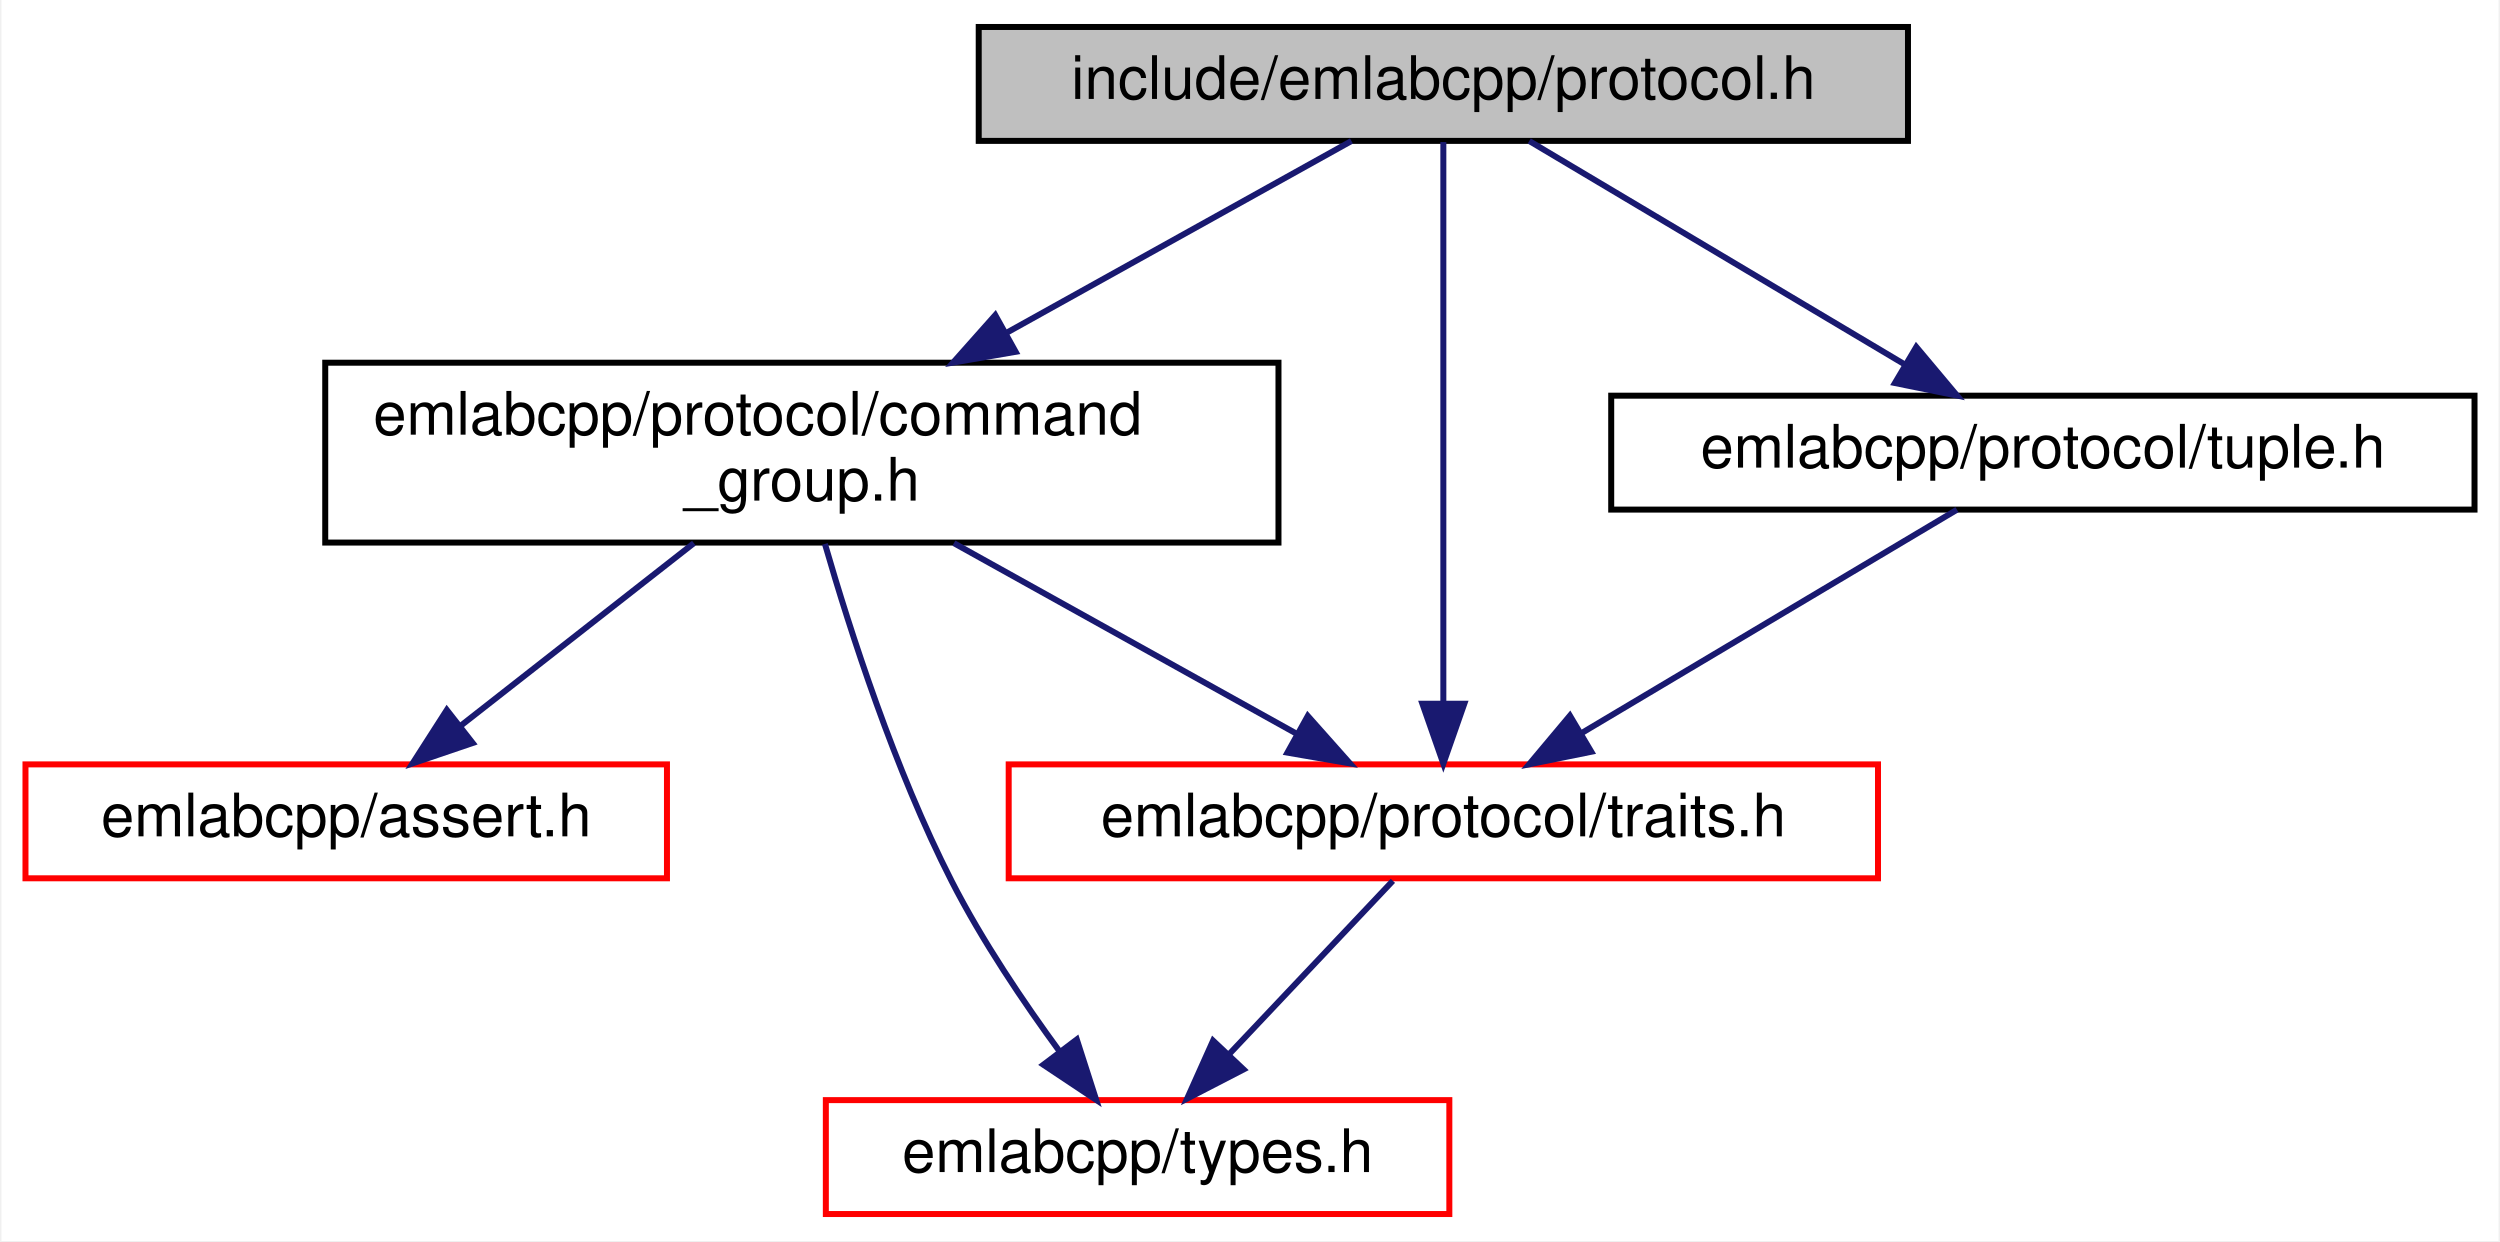
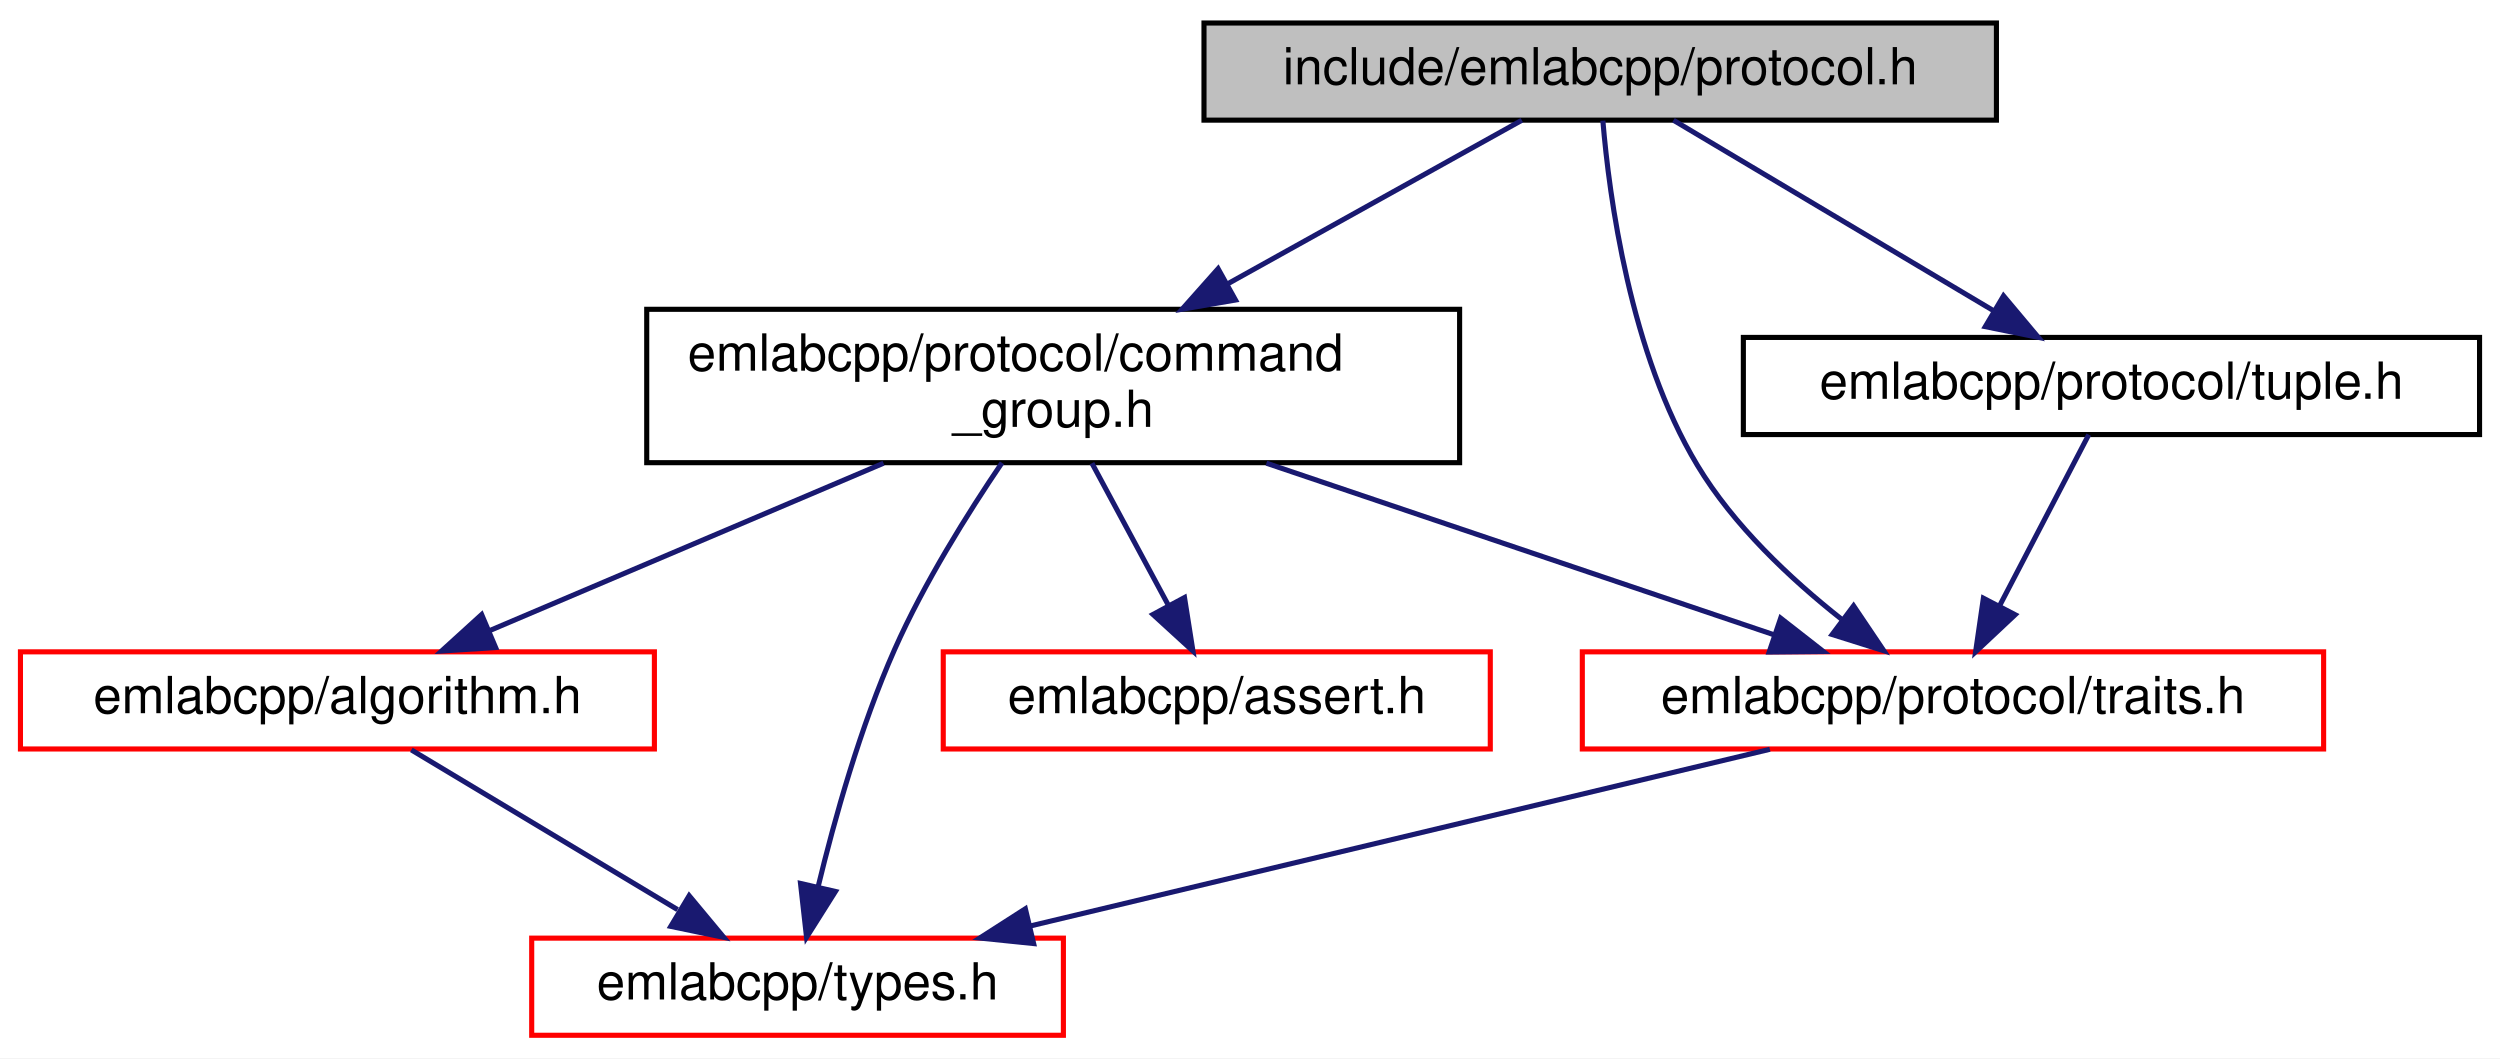
- <svg xmlns="http://www.w3.org/2000/svg" xmlns:xlink="http://www.w3.org/1999/xlink" width="417pt" height="207pt" viewBox="0.00 0.00 416.50 207.00">
+ <svg xmlns="http://www.w3.org/2000/svg" xmlns:xlink="http://www.w3.org/1999/xlink" width="489pt" height="207pt" viewBox="0.00 0.00 489.00 207.00">
  <g id="graph0" class="graph" transform="scale(1 1) rotate(0) translate(4 203)">
-     <polygon fill="white" stroke="transparent" points="-4,4 -4,-203 412.5,-203 412.5,4 -4,4" />
+     <polygon fill="white" stroke="transparent" points="-4,4 -4,-203 485,-203 485,4 -4,4" />
    <g id="node1" class="node">
      <g id="a_node1">
        <a xlink:title=" ">
-           <polygon fill="#bfbfbf" stroke="black" points="159,-179.5 159,-198.5 314,-198.5 314,-179.5 159,-179.5" />
-           <text text-anchor="middle" x="236.5" y="-186.5" font-family="Helvetica,sans-Serif" font-size="10.00">include/emlabcpp/protocol.h</text>
+           <polygon fill="#bfbfbf" stroke="black" points="231.5,-179.5 231.5,-198.5 386.5,-198.5 386.5,-179.5 231.5,-179.5" />
+           <text text-anchor="middle" x="309" y="-186.5" font-family="Helvetica,sans-Serif" font-size="10.00">include/emlabcpp/protocol.h</text>
        </a>
      </g>
    </g>
    <g id="node2" class="node">
      <g id="a_node2">
        <a xlink:href="command__group_8h.html" target="_top" xlink:title=" ">
-           <polygon fill="white" stroke="black" points="50,-112.5 50,-142.5 209,-142.5 209,-112.5 50,-112.5" />
-           <text text-anchor="start" x="58" y="-130.5" font-family="Helvetica,sans-Serif" font-size="10.00">emlabcpp/protocol/command</text>
-           <text text-anchor="middle" x="129.5" y="-119.5" font-family="Helvetica,sans-Serif" font-size="10.00">_group.h</text>
+           <polygon fill="white" stroke="black" points="122.5,-112.5 122.5,-142.5 281.5,-142.5 281.5,-112.5 122.5,-112.5" />
+           <text text-anchor="start" x="130.5" y="-130.5" font-family="Helvetica,sans-Serif" font-size="10.00">emlabcpp/protocol/command</text>
+           <text text-anchor="middle" x="202" y="-119.5" font-family="Helvetica,sans-Serif" font-size="10.00">_group.h</text>
        </a>
      </g>
    </g>
    <g id="edge1" class="edge">
-       <path fill="none" stroke="midnightblue" d="M221.17,-179.48C206.2,-171.15 182.92,-158.21 163.57,-147.45" />
-       <polygon fill="midnightblue" stroke="midnightblue" points="165.16,-144.32 154.72,-142.52 161.76,-150.44 165.16,-144.32" />
+       <path fill="none" stroke="midnightblue" d="M293.67,-179.48C278.7,-171.15 255.42,-158.21 236.07,-147.45" />
+       <polygon fill="midnightblue" stroke="midnightblue" points="237.66,-144.32 227.22,-142.52 234.26,-150.44 237.66,-144.32" />
+     </g>
+     <g id="node6" class="node">
+       <g id="a_node6">
+         <a xlink:href="traits_8h.html" target="_top" xlink:title=" ">
+           <polygon fill="white" stroke="red" points="305.5,-56.5 305.5,-75.5 450.5,-75.5 450.5,-56.5 305.5,-56.5" />
+           <text text-anchor="middle" x="378" y="-63.5" font-family="Helvetica,sans-Serif" font-size="10.00">emlabcpp/protocol/traits.h</text>
+         </a>
+       </g>
+     </g>
+     <g id="edge8" class="edge">
+       <path fill="none" stroke="midnightblue" d="M309.52,-179.4C310.75,-164.63 314.82,-133.91 328,-112 335.08,-100.23 346.2,-89.79 356.16,-81.92" />
+       <polygon fill="midnightblue" stroke="midnightblue" points="358.56,-84.5 364.48,-75.71 354.37,-78.89 358.56,-84.5" />
+     </g>
+     <g id="node7" class="node">
+       <g id="a_node7">
+         <a xlink:href="tuple_8h.html" target="_top" xlink:title=" ">
+           <polygon fill="white" stroke="black" points="337,-118 337,-137 481,-137 481,-118 337,-118" />
+           <text text-anchor="middle" x="409" y="-125" font-family="Helvetica,sans-Serif" font-size="10.00">emlabcpp/protocol/tuple.h</text>
+         </a>
+       </g>
+     </g>
+     <g id="edge9" class="edge">
+       <path fill="none" stroke="midnightblue" d="M323.33,-179.48C339.66,-169.75 366.6,-153.73 385.91,-142.24" />
+       <polygon fill="midnightblue" stroke="midnightblue" points="387.89,-145.13 394.7,-137.01 384.32,-139.11 387.89,-145.13" />
+     </g>
+     <g id="node3" class="node">
+       <g id="a_node3">
+         <a xlink:href="algorithm_8h.html" target="_top" xlink:title=" ">
+           <polygon fill="white" stroke="red" points="0,-56.5 0,-75.5 124,-75.5 124,-56.5 0,-56.5" />
+           <text text-anchor="middle" x="62" y="-63.5" font-family="Helvetica,sans-Serif" font-size="10.00">emlabcpp/algorithm.h</text>
+         </a>
+       </g>
+     </g>
+     <g id="edge2" class="edge">
+       <path fill="none" stroke="midnightblue" d="M168.82,-112.4C145.44,-102.46 114.39,-89.26 91.79,-79.66" />
+       <polygon fill="midnightblue" stroke="midnightblue" points="92.94,-76.35 82.37,-75.66 90.21,-82.79 92.94,-76.35" />
    </g>
    <g id="node4" class="node">
      <g id="a_node4">
-         <a xlink:href="traits_8h.html" target="_top" xlink:title=" ">
-           <polygon fill="white" stroke="red" points="164,-56.5 164,-75.5 309,-75.5 309,-56.5 164,-56.5" />
-           <text text-anchor="middle" x="236.5" y="-63.5" font-family="Helvetica,sans-Serif" font-size="10.00">emlabcpp/protocol/traits.h</text>
-         </a>
-       </g>
-     </g>
-     <g id="edge6" class="edge">
-       <path fill="none" stroke="midnightblue" d="M236.5,-179.3C236.5,-159.85 236.5,-112.49 236.5,-85.9" />
-       <polygon fill="midnightblue" stroke="midnightblue" points="240,-85.62 236.5,-75.62 233,-85.62 240,-85.62" />
-     </g>
-     <g id="node6" class="node">
-       <g id="a_node6">
-         <a xlink:href="tuple_8h.html" target="_top" xlink:title=" ">
-           <polygon fill="white" stroke="black" points="264.5,-118 264.5,-137 408.5,-137 408.5,-118 264.5,-118" />
-           <text text-anchor="middle" x="336.5" y="-125" font-family="Helvetica,sans-Serif" font-size="10.00">emlabcpp/protocol/tuple.h</text>
+         <a xlink:href="types_8h.html" target="_top" xlink:title=" ">
+           <polygon fill="white" stroke="red" points="100,-0.5 100,-19.5 204,-19.5 204,-0.5 100,-0.5" />
+           <text text-anchor="middle" x="152" y="-7.5" font-family="Helvetica,sans-Serif" font-size="10.00">emlabcpp/types.h</text>
        </a>
      </g>
    </g>
    <g id="edge7" class="edge">
-       <path fill="none" stroke="midnightblue" d="M250.83,-179.48C267.16,-169.75 294.1,-153.73 313.41,-142.24" />
-       <polygon fill="midnightblue" stroke="midnightblue" points="315.39,-145.13 322.2,-137.01 311.82,-139.11 315.39,-145.13" />
+       <path fill="none" stroke="midnightblue" d="M191.98,-112.47C185.31,-102.64 176.76,-88.98 171,-76 164.3,-60.89 159.22,-42.76 156.01,-29.5" />
+       <polygon fill="midnightblue" stroke="midnightblue" points="159.41,-28.63 153.76,-19.67 152.58,-30.2 159.41,-28.63" />
    </g>
-     <g id="node3" class="node">
-       <g id="a_node3">
+     <g id="node5" class="node">
+       <g id="a_node5">
        <a xlink:href="assert_8h.html" target="_top" xlink:title=" ">
-           <polygon fill="white" stroke="red" points="0,-56.5 0,-75.5 107,-75.5 107,-56.5 0,-56.5" />
-           <text text-anchor="middle" x="53.5" y="-63.5" font-family="Helvetica,sans-Serif" font-size="10.00">emlabcpp/assert.h</text>
+           <polygon fill="white" stroke="red" points="180.5,-56.5 180.5,-75.5 287.5,-75.5 287.5,-56.5 180.5,-56.5" />
+           <text text-anchor="middle" x="234" y="-63.5" font-family="Helvetica,sans-Serif" font-size="10.00">emlabcpp/assert.h</text>
        </a>
      </g>
    </g>
-     <g id="edge2" class="edge">
-       <path fill="none" stroke="midnightblue" d="M111.49,-112.4C99.76,-103.22 84.48,-91.26 72.56,-81.92" />
-       <polygon fill="midnightblue" stroke="midnightblue" points="74.59,-79.07 64.56,-75.66 70.28,-84.58 74.59,-79.07" />
+     <g id="edge4" class="edge">
+       <path fill="none" stroke="midnightblue" d="M209.58,-112.4C214.04,-104.11 219.72,-93.55 224.48,-84.71" />
+       <polygon fill="midnightblue" stroke="midnightblue" points="227.69,-86.12 229.34,-75.66 221.52,-82.81 227.69,-86.12" />
+     </g>
+     <g id="edge5" class="edge">
+       <path fill="none" stroke="midnightblue" d="M243.71,-112.4C273.99,-102.16 314.49,-88.47 343.07,-78.81" />
+       <polygon fill="midnightblue" stroke="midnightblue" points="344.3,-82.09 352.65,-75.57 342.05,-75.46 344.3,-82.09" />
    </g>
    <g id="edge3" class="edge">
-       <path fill="none" stroke="midnightblue" d="M154.86,-112.4C172.17,-102.77 194.98,-90.09 212.08,-80.58" />
-       <polygon fill="midnightblue" stroke="midnightblue" points="213.89,-83.58 220.93,-75.66 210.49,-77.46 213.89,-83.58" />
+       <path fill="none" stroke="midnightblue" d="M76.46,-56.32C90.5,-47.9 112.05,-34.97 128.54,-25.07" />
+       <polygon fill="midnightblue" stroke="midnightblue" points="130.8,-27.8 137.58,-19.65 127.2,-21.8 130.8,-27.8" />
    </g>
-     <g id="node5" class="node">
-       <g id="a_node5">
-         <a xlink:href="types_8h.html" target="_top" xlink:title=" ">
-           <polygon fill="white" stroke="red" points="133.5,-0.5 133.5,-19.5 237.5,-19.5 237.5,-0.5 133.5,-0.5" />
-           <text text-anchor="middle" x="185.5" y="-7.5" font-family="Helvetica,sans-Serif" font-size="10.00">emlabcpp/types.h</text>
-         </a>
-       </g>
+     <g id="edge6" class="edge">
+       <path fill="none" stroke="midnightblue" d="M342.19,-56.44C303.01,-47.08 240.12,-32.06 197.48,-21.87" />
+       <polygon fill="midnightblue" stroke="midnightblue" points="198.18,-18.44 187.64,-19.52 196.56,-25.24 198.18,-18.44" />
    </g>
-     <g id="edge5" class="edge">
-       <path fill="none" stroke="midnightblue" d="M133.35,-112.27C137.56,-97.71 144.99,-74.62 154.5,-56 159.57,-46.07 166.51,-35.78 172.55,-27.54" />
-       <polygon fill="midnightblue" stroke="midnightblue" points="175.36,-29.62 178.6,-19.53 169.78,-25.4 175.36,-29.62" />
-     </g>
-     <g id="edge4" class="edge">
-       <path fill="none" stroke="midnightblue" d="M228.08,-56.08C220.65,-48.22 209.65,-36.57 200.69,-27.08" />
-       <polygon fill="midnightblue" stroke="midnightblue" points="203.18,-24.62 193.76,-19.75 198.09,-29.42 203.18,-24.62" />
-     </g>
-     <g id="edge8" class="edge">
-       <path fill="none" stroke="midnightblue" d="M322.17,-117.98C305.84,-108.25 278.9,-92.23 259.59,-80.74" />
-       <polygon fill="midnightblue" stroke="midnightblue" points="261.18,-77.61 250.8,-75.51 257.61,-83.63 261.18,-77.61" />
+     <g id="edge10" class="edge">
+       <path fill="none" stroke="midnightblue" d="M404.56,-117.98C400.05,-109.32 392.93,-95.65 387.19,-84.65" />
+       <polygon fill="midnightblue" stroke="midnightblue" points="390.16,-82.76 382.43,-75.51 383.95,-85.99 390.16,-82.76" />
    </g>
  </g>
</svg>
